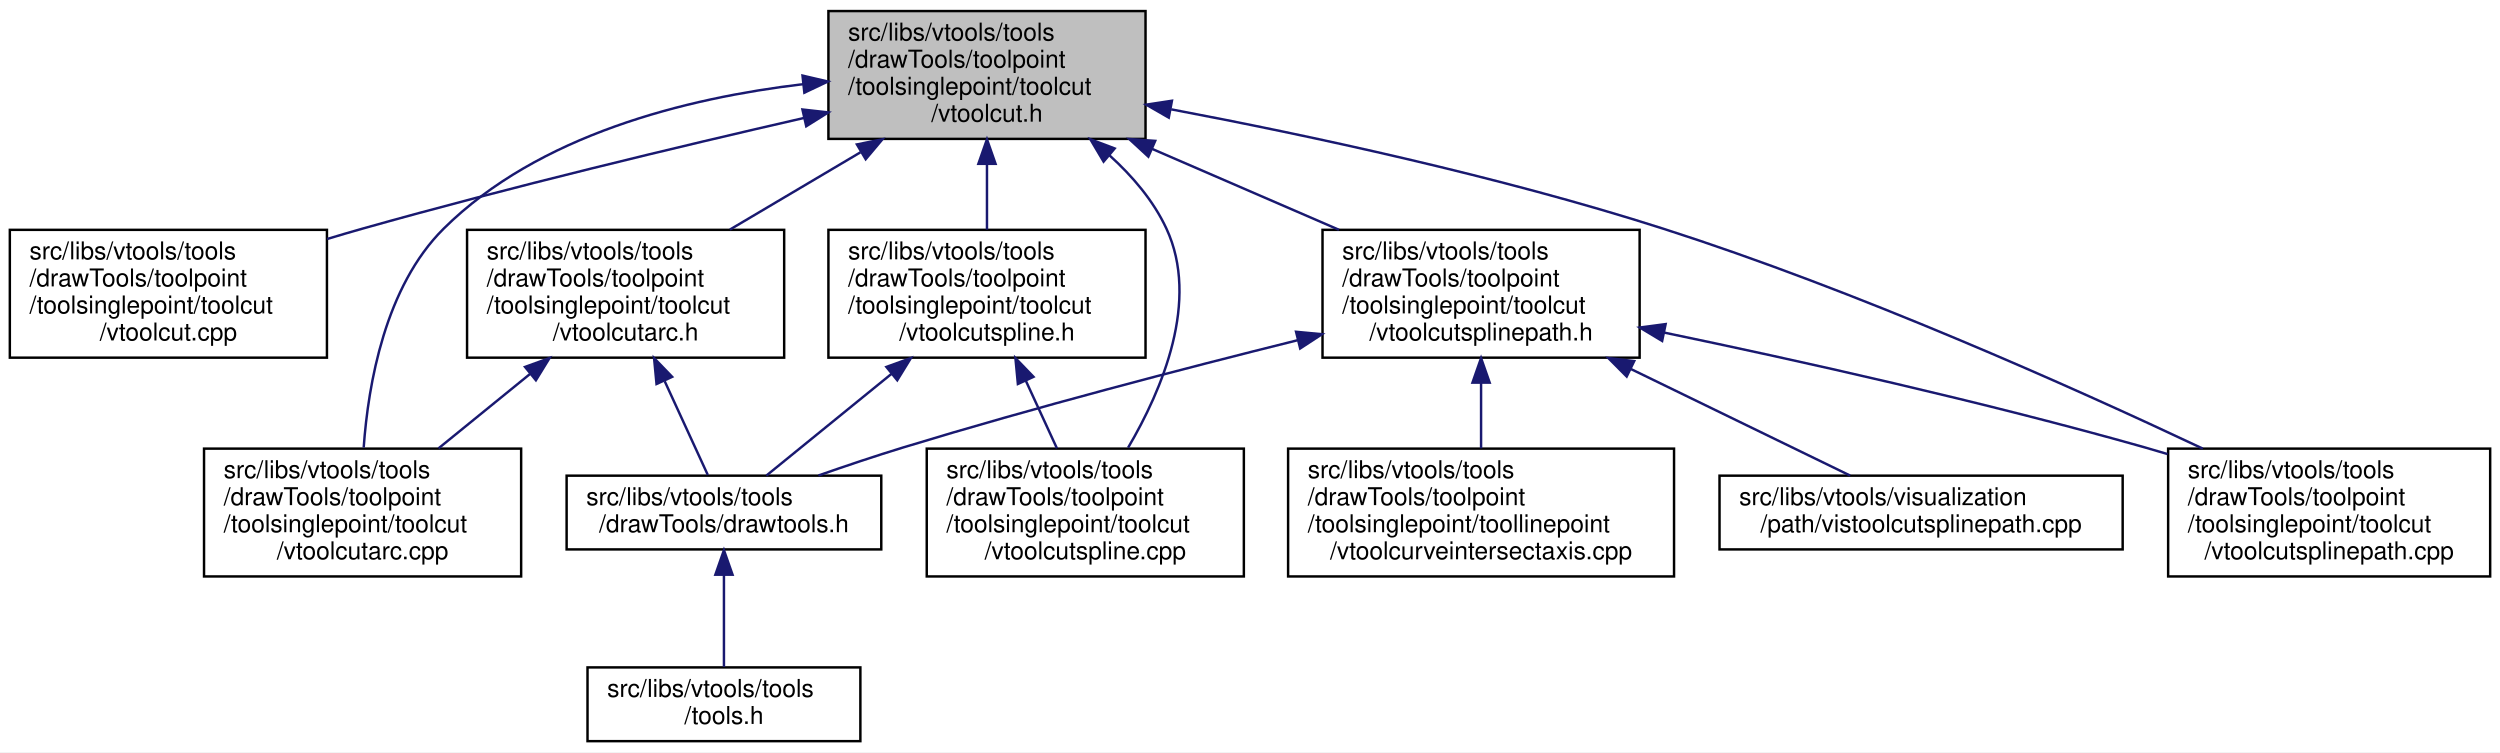
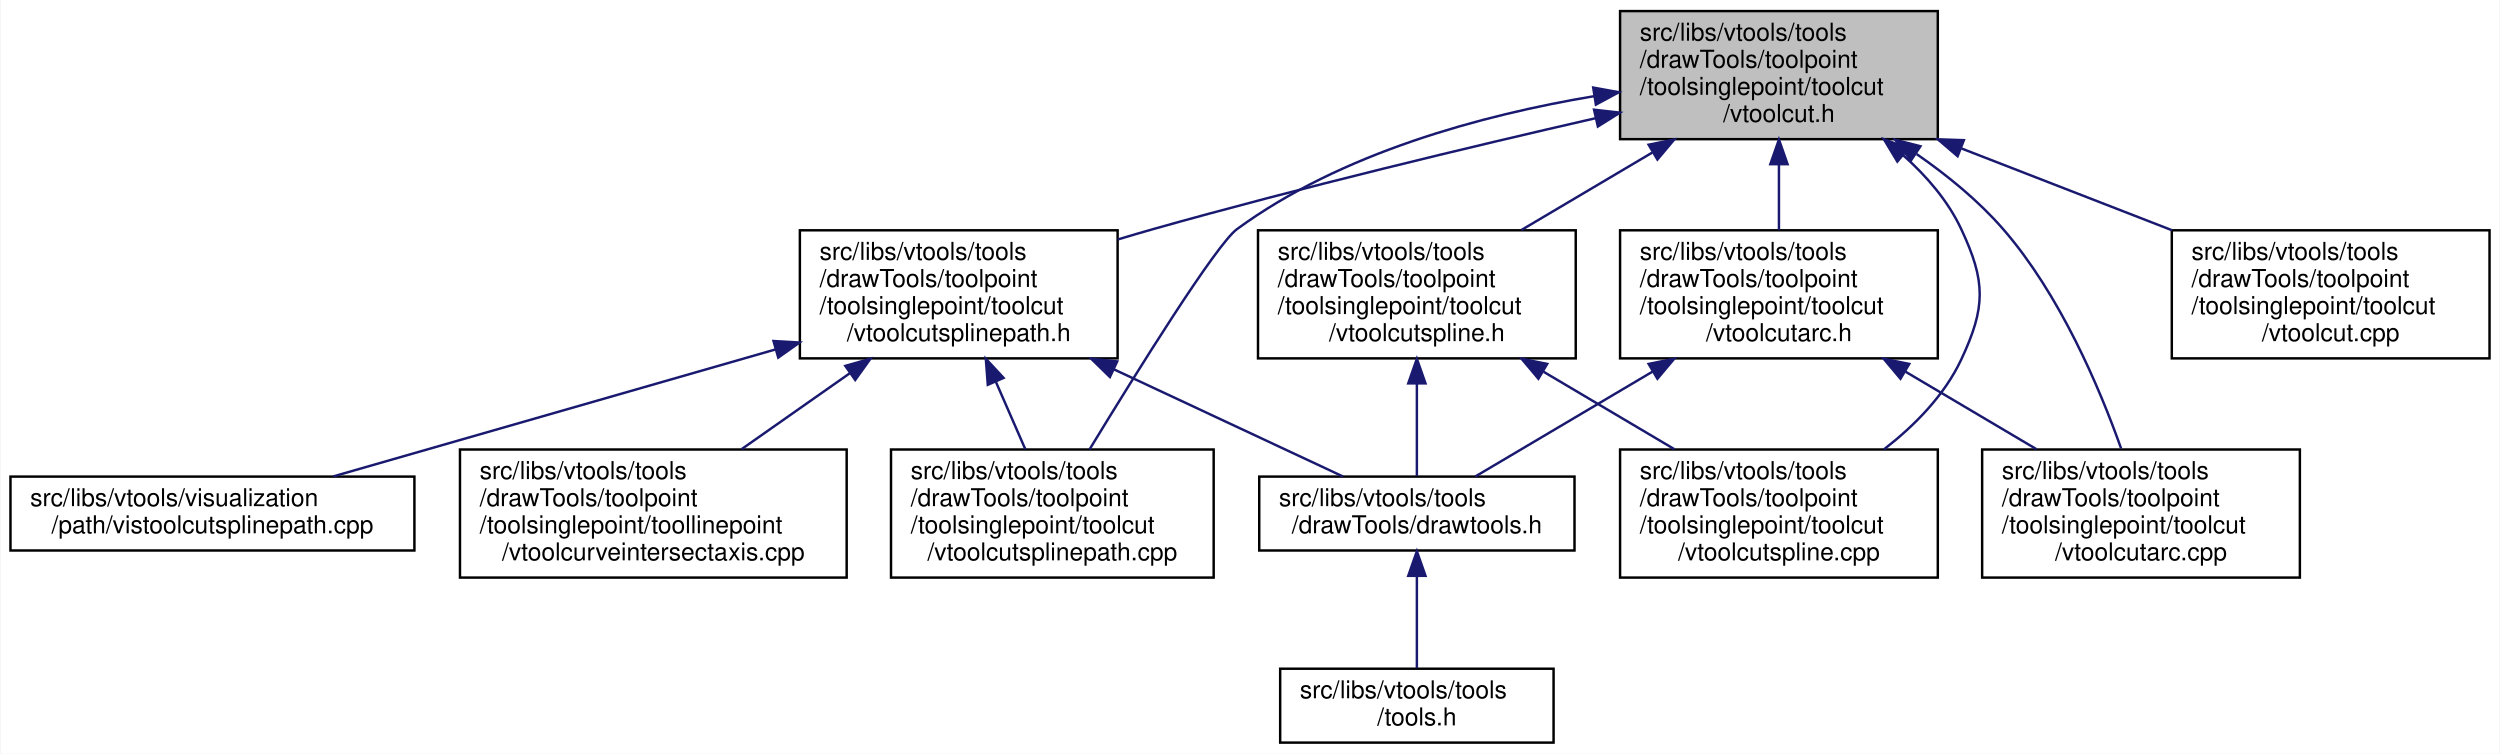
- <svg xmlns="http://www.w3.org/2000/svg" xmlns:xlink="http://www.w3.org/1999/xlink" width="1017pt" height="306pt" viewBox="0.00 0.00 1017.00 306.00">
+ <svg xmlns="http://www.w3.org/2000/svg" xmlns:xlink="http://www.w3.org/1999/xlink" width="1015pt" height="306pt" viewBox="0.00 0.00 1014.50 306.00">
  <g id="graph0" class="graph" transform="scale(1 1) rotate(0) translate(4 302)">
-     <polygon fill="white" stroke="transparent" points="-4,4 -4,-302 1013,-302 1013,4 -4,4" />
+     <polygon fill="white" stroke="transparent" points="-4,4 -4,-302 1010.5,-302 1010.5,4 -4,4" />
    <g id="node1" class="node">
      <g id="a_node1">
        <a xlink:title=" ">
-           <polygon fill="#bfbfbf" stroke="black" points="333,-245.5 333,-297.5 462,-297.5 462,-245.5 333,-245.5" />
-           <text text-anchor="start" x="341" y="-285.5" font-family="Helvetica,sans-Serif" font-size="10.00">src/libs/vtools/tools</text>
-           <text text-anchor="start" x="341" y="-274.5" font-family="Helvetica,sans-Serif" font-size="10.00">/drawTools/toolpoint</text>
-           <text text-anchor="start" x="341" y="-263.5" font-family="Helvetica,sans-Serif" font-size="10.00">/toolsinglepoint/toolcut</text>
-           <text text-anchor="middle" x="397.5" y="-252.5" font-family="Helvetica,sans-Serif" font-size="10.00">/vtoolcut.h</text>
+           <polygon fill="#bfbfbf" stroke="black" points="653.5,-245.5 653.5,-297.5 782.5,-297.5 782.5,-245.5 653.5,-245.5" />
+           <text text-anchor="start" x="661.5" y="-285.5" font-family="Helvetica,sans-Serif" font-size="10.00">src/libs/vtools/tools</text>
+           <text text-anchor="start" x="661.5" y="-274.5" font-family="Helvetica,sans-Serif" font-size="10.00">/drawTools/toolpoint</text>
+           <text text-anchor="start" x="661.5" y="-263.5" font-family="Helvetica,sans-Serif" font-size="10.00">/toolsinglepoint/toolcut</text>
+           <text text-anchor="middle" x="718" y="-252.5" font-family="Helvetica,sans-Serif" font-size="10.00">/vtoolcut.h</text>
        </a>
      </g>
    </g>
    <g id="node2" class="node">
      <g id="a_node2">
-         <a xlink:href="../../d2/dc5/vtoolcut_8cpp.html" target="_top" xlink:title=" ">
-           <polygon fill="white" stroke="black" points="0,-156.5 0,-208.5 129,-208.5 129,-156.5 0,-156.5" />
-           <text text-anchor="start" x="8" y="-196.5" font-family="Helvetica,sans-Serif" font-size="10.00">src/libs/vtools/tools</text>
-           <text text-anchor="start" x="8" y="-185.5" font-family="Helvetica,sans-Serif" font-size="10.00">/drawTools/toolpoint</text>
-           <text text-anchor="start" x="8" y="-174.5" font-family="Helvetica,sans-Serif" font-size="10.00">/toolsinglepoint/toolcut</text>
-           <text text-anchor="middle" x="64.5" y="-163.5" font-family="Helvetica,sans-Serif" font-size="10.00">/vtoolcut.cpp</text>
+         <a xlink:href="../../d5/dbe/vtoolcutarc_8h.html" target="_top" xlink:title=" ">
+           <polygon fill="white" stroke="black" points="653.5,-156.5 653.5,-208.5 782.5,-208.5 782.5,-156.5 653.5,-156.5" />
+           <text text-anchor="start" x="661.5" y="-196.5" font-family="Helvetica,sans-Serif" font-size="10.00">src/libs/vtools/tools</text>
+           <text text-anchor="start" x="661.5" y="-185.5" font-family="Helvetica,sans-Serif" font-size="10.00">/drawTools/toolpoint</text>
+           <text text-anchor="start" x="661.5" y="-174.5" font-family="Helvetica,sans-Serif" font-size="10.00">/toolsinglepoint/toolcut</text>
+           <text text-anchor="middle" x="718" y="-163.5" font-family="Helvetica,sans-Serif" font-size="10.00">/vtoolcutarc.h</text>
        </a>
      </g>
    </g>
    <g id="edge1" class="edge">
-       <path fill="none" stroke="midnightblue" d="M323.04,-254.01C272.21,-242.38 203.48,-225.91 143.5,-209 138.78,-207.67 133.93,-206.24 129.05,-204.77" />
-       <polygon fill="midnightblue" stroke="midnightblue" points="322.43,-257.46 332.95,-256.27 323.98,-250.64 322.43,-257.46" />
+       <path fill="none" stroke="midnightblue" d="M718,-235.19C718,-226.28 718,-216.9 718,-208.61" />
+       <polygon fill="midnightblue" stroke="midnightblue" points="714.5,-235.34 718,-245.34 721.5,-235.34 714.5,-235.34" />
+     </g>
+     <g id="node5" class="node">
+       <g id="a_node5">
+         <a xlink:href="../../dc/db5/vtoolcutarc_8cpp.html" target="_top" xlink:title=" ">
+           <polygon fill="white" stroke="black" points="800.5,-67.5 800.5,-119.5 929.5,-119.5 929.5,-67.5 800.5,-67.5" />
+           <text text-anchor="start" x="808.5" y="-107.5" font-family="Helvetica,sans-Serif" font-size="10.00">src/libs/vtools/tools</text>
+           <text text-anchor="start" x="808.5" y="-96.5" font-family="Helvetica,sans-Serif" font-size="10.00">/drawTools/toolpoint</text>
+           <text text-anchor="start" x="808.5" y="-85.5" font-family="Helvetica,sans-Serif" font-size="10.00">/toolsinglepoint/toolcut</text>
+           <text text-anchor="middle" x="865" y="-74.5" font-family="Helvetica,sans-Serif" font-size="10.00">/vtoolcutarc.cpp</text>
+         </a>
+       </g>
+     </g>
+     <g id="edge5" class="edge">
+       <path fill="none" stroke="midnightblue" d="M773.88,-239.46C786.47,-230.74 799.04,-220.46 809,-209 832.09,-182.45 848.1,-144.71 856.92,-119.92" />
+       <polygon fill="midnightblue" stroke="midnightblue" points="771.57,-236.8 765.19,-245.25 775.45,-242.62 771.57,-236.8" />
+     </g>
+     <g id="node6" class="node">
+       <g id="a_node6">
+         <a xlink:href="../../d7/dea/vtoolcutspline_8h.html" target="_top" xlink:title=" ">
+           <polygon fill="white" stroke="black" points="506.5,-156.5 506.5,-208.5 635.5,-208.5 635.5,-156.5 506.5,-156.5" />
+           <text text-anchor="start" x="514.5" y="-196.5" font-family="Helvetica,sans-Serif" font-size="10.00">src/libs/vtools/tools</text>
+           <text text-anchor="start" x="514.5" y="-185.5" font-family="Helvetica,sans-Serif" font-size="10.00">/drawTools/toolpoint</text>
+           <text text-anchor="start" x="514.5" y="-174.5" font-family="Helvetica,sans-Serif" font-size="10.00">/toolsinglepoint/toolcut</text>
+           <text text-anchor="middle" x="571" y="-163.5" font-family="Helvetica,sans-Serif" font-size="10.00">/vtoolcutspline.h</text>
+         </a>
+       </g>
+     </g>
+     <g id="edge6" class="edge">
+       <path fill="none" stroke="midnightblue" d="M666.58,-240.07C649.21,-229.79 630.02,-218.43 613.42,-208.61" />
+       <polygon fill="midnightblue" stroke="midnightblue" points="665.09,-243.25 675.48,-245.34 668.66,-237.23 665.09,-243.25" />
+     </g>
+     <g id="node7" class="node">
+       <g id="a_node7">
+         <a xlink:href="../../da/dae/vtoolcutspline_8cpp.html" target="_top" xlink:title=" ">
+           <polygon fill="white" stroke="black" points="653.5,-67.5 653.5,-119.5 782.5,-119.5 782.5,-67.5 653.5,-67.5" />
+           <text text-anchor="start" x="661.5" y="-107.5" font-family="Helvetica,sans-Serif" font-size="10.00">src/libs/vtools/tools</text>
+           <text text-anchor="start" x="661.5" y="-96.5" font-family="Helvetica,sans-Serif" font-size="10.00">/drawTools/toolpoint</text>
+           <text text-anchor="start" x="661.5" y="-85.5" font-family="Helvetica,sans-Serif" font-size="10.00">/toolsinglepoint/toolcut</text>
+           <text text-anchor="middle" x="718" y="-74.5" font-family="Helvetica,sans-Serif" font-size="10.00">/vtoolcutspline.cpp</text>
+         </a>
+       </g>
+     </g>
+     <g id="edge14" class="edge">
+       <path fill="none" stroke="midnightblue" d="M768.4,-239.01C777.95,-230.52 786.63,-220.46 792,-209 802.01,-187.67 802.01,-177.33 792,-156 785.19,-141.48 773.08,-129.2 760.6,-119.53" />
+       <polygon fill="midnightblue" stroke="midnightblue" points="766.07,-236.4 760.6,-245.47 770.54,-241.78 766.07,-236.4" />
+     </g>
+     <g id="node8" class="node">
+       <g id="a_node8">
+         <a xlink:href="../../d6/d9d/vtoolcutsplinepath_8h.html" target="_top" xlink:title=" ">
+           <polygon fill="white" stroke="black" points="320.5,-156.5 320.5,-208.5 449.5,-208.5 449.5,-156.5 320.5,-156.5" />
+           <text text-anchor="start" x="328.5" y="-196.5" font-family="Helvetica,sans-Serif" font-size="10.00">src/libs/vtools/tools</text>
+           <text text-anchor="start" x="328.5" y="-185.5" font-family="Helvetica,sans-Serif" font-size="10.00">/drawTools/toolpoint</text>
+           <text text-anchor="start" x="328.5" y="-174.5" font-family="Helvetica,sans-Serif" font-size="10.00">/toolsinglepoint/toolcut</text>
+           <text text-anchor="middle" x="385" y="-163.5" font-family="Helvetica,sans-Serif" font-size="10.00">/vtoolcutsplinepath.h</text>
+         </a>
+       </g>
+     </g>
+     <g id="edge9" class="edge">
+       <path fill="none" stroke="midnightblue" d="M643.54,-254.01C592.71,-242.38 523.98,-225.91 464,-209 459.28,-207.67 454.43,-206.24 449.55,-204.77" />
+       <polygon fill="midnightblue" stroke="midnightblue" points="642.93,-257.46 653.45,-256.27 644.48,-250.64 642.93,-257.46" />
+     </g>
+     <g id="node9" class="node">
+       <g id="a_node9">
+         <a xlink:href="../../d1/ddf/vtoolcutsplinepath_8cpp.html" target="_top" xlink:title=" ">
+           <polygon fill="white" stroke="black" points="357.5,-67.5 357.5,-119.5 488.5,-119.5 488.5,-67.5 357.5,-67.5" />
+           <text text-anchor="start" x="365.5" y="-107.5" font-family="Helvetica,sans-Serif" font-size="10.00">src/libs/vtools/tools</text>
+           <text text-anchor="start" x="365.5" y="-96.5" font-family="Helvetica,sans-Serif" font-size="10.00">/drawTools/toolpoint</text>
+           <text text-anchor="start" x="365.5" y="-85.5" font-family="Helvetica,sans-Serif" font-size="10.00">/toolsinglepoint/toolcut</text>
+           <text text-anchor="middle" x="423" y="-74.5" font-family="Helvetica,sans-Serif" font-size="10.00">/vtoolcutsplinepath.cpp</text>
+         </a>
+       </g>
+     </g>
+     <g id="edge16" class="edge">
+       <path fill="none" stroke="midnightblue" d="M642.91,-262.95C597.43,-255.3 540.25,-239.92 498,-209 489.59,-202.84 457.46,-151.32 438.09,-119.52" />
+       <polygon fill="midnightblue" stroke="midnightblue" points="642.59,-266.45 653.01,-264.56 643.68,-259.53 642.59,-266.45" />
+     </g>
+     <g id="node12" class="node">
+       <g id="a_node12">
+         <a xlink:href="../../d2/dc5/vtoolcut_8cpp.html" target="_top" xlink:title=" ">
+           <polygon fill="white" stroke="black" points="877.5,-156.5 877.5,-208.5 1006.5,-208.5 1006.5,-156.5 877.5,-156.5" />
+           <text text-anchor="start" x="885.5" y="-196.5" font-family="Helvetica,sans-Serif" font-size="10.00">src/libs/vtools/tools</text>
+           <text text-anchor="start" x="885.5" y="-185.5" font-family="Helvetica,sans-Serif" font-size="10.00">/drawTools/toolpoint</text>
+           <text text-anchor="start" x="885.5" y="-174.5" font-family="Helvetica,sans-Serif" font-size="10.00">/toolsinglepoint/toolcut</text>
+           <text text-anchor="middle" x="942" y="-163.5" font-family="Helvetica,sans-Serif" font-size="10.00">/vtoolcut.cpp</text>
+         </a>
+       </g>
+     </g>
+     <g id="edge15" class="edge">
+       <path fill="none" stroke="midnightblue" d="M792.11,-241.72C819.75,-230.98 850.88,-218.89 877.58,-208.52" />
+       <polygon fill="midnightblue" stroke="midnightblue" points="790.54,-238.57 782.49,-245.45 793.08,-245.09 790.54,-238.57" />
    </g>
    <g id="node3" class="node">
      <g id="a_node3">
-         <a xlink:href="../../d5/dbe/vtoolcutarc_8h.html" target="_top" xlink:title=" ">
-           <polygon fill="white" stroke="black" points="186,-156.5 186,-208.5 315,-208.5 315,-156.5 186,-156.5" />
-           <text text-anchor="start" x="194" y="-196.5" font-family="Helvetica,sans-Serif" font-size="10.00">src/libs/vtools/tools</text>
-           <text text-anchor="start" x="194" y="-185.5" font-family="Helvetica,sans-Serif" font-size="10.00">/drawTools/toolpoint</text>
-           <text text-anchor="start" x="194" y="-174.5" font-family="Helvetica,sans-Serif" font-size="10.00">/toolsinglepoint/toolcut</text>
-           <text text-anchor="middle" x="250.5" y="-163.5" font-family="Helvetica,sans-Serif" font-size="10.00">/vtoolcutarc.h</text>
+         <a xlink:href="../../d4/d56/drawtools_8h.html" target="_top" xlink:title=" ">
+           <polygon fill="white" stroke="black" points="507,-78.5 507,-108.5 635,-108.5 635,-78.5 507,-78.5" />
+           <text text-anchor="start" x="515" y="-96.5" font-family="Helvetica,sans-Serif" font-size="10.00">src/libs/vtools/tools</text>
+           <text text-anchor="middle" x="571" y="-85.5" font-family="Helvetica,sans-Serif" font-size="10.00">/drawTools/drawtools.h</text>
        </a>
      </g>
    </g>
    <g id="edge2" class="edge">
-       <path fill="none" stroke="midnightblue" d="M346.08,-240.07C328.71,-229.79 309.52,-218.43 292.92,-208.61" />
-       <polygon fill="midnightblue" stroke="midnightblue" points="344.59,-243.25 354.98,-245.34 348.16,-237.23 344.59,-243.25" />
+       <path fill="none" stroke="midnightblue" d="M666.65,-151.11C642.16,-136.62 614.06,-119.98 594.68,-108.52" />
+       <polygon fill="midnightblue" stroke="midnightblue" points="665.09,-154.25 675.48,-156.34 668.66,-148.23 665.09,-154.25" />
    </g>
-     <g id="node6" class="node">
-       <g id="a_node6">
-         <a xlink:href="../../dc/db5/vtoolcutarc_8cpp.html" target="_top" xlink:title=" ">
-           <polygon fill="white" stroke="black" points="79,-67.5 79,-119.5 208,-119.5 208,-67.5 79,-67.5" />
-           <text text-anchor="start" x="87" y="-107.5" font-family="Helvetica,sans-Serif" font-size="10.00">src/libs/vtools/tools</text>
-           <text text-anchor="start" x="87" y="-96.5" font-family="Helvetica,sans-Serif" font-size="10.00">/drawTools/toolpoint</text>
-           <text text-anchor="start" x="87" y="-85.5" font-family="Helvetica,sans-Serif" font-size="10.00">/toolsinglepoint/toolcut</text>
-           <text text-anchor="middle" x="143.5" y="-74.5" font-family="Helvetica,sans-Serif" font-size="10.00">/vtoolcutarc.cpp</text>
-         </a>
-       </g>
-     </g>
-     <g id="edge6" class="edge">
-       <path fill="none" stroke="midnightblue" d="M322.78,-267.77C275.01,-262.11 215,-247.14 176.5,-209 152.69,-185.41 145.8,-145.83 143.95,-119.93" />
-       <polygon fill="midnightblue" stroke="midnightblue" points="322.46,-271.25 332.78,-268.84 323.21,-264.29 322.46,-271.25" />
-     </g>
-     <g id="node7" class="node">
-       <g id="a_node7">
-         <a xlink:href="../../d7/dea/vtoolcutspline_8h.html" target="_top" xlink:title=" ">
-           <polygon fill="white" stroke="black" points="333,-156.5 333,-208.5 462,-208.5 462,-156.5 333,-156.5" />
-           <text text-anchor="start" x="341" y="-196.5" font-family="Helvetica,sans-Serif" font-size="10.00">src/libs/vtools/tools</text>
-           <text text-anchor="start" x="341" y="-185.5" font-family="Helvetica,sans-Serif" font-size="10.00">/drawTools/toolpoint</text>
-           <text text-anchor="start" x="341" y="-174.5" font-family="Helvetica,sans-Serif" font-size="10.00">/toolsinglepoint/toolcut</text>
-           <text text-anchor="middle" x="397.5" y="-163.5" font-family="Helvetica,sans-Serif" font-size="10.00">/vtoolcutspline.h</text>
-         </a>
-       </g>
-     </g>
-     <g id="edge7" class="edge">
-       <path fill="none" stroke="midnightblue" d="M397.5,-235.19C397.5,-226.28 397.5,-216.9 397.5,-208.61" />
-       <polygon fill="midnightblue" stroke="midnightblue" points="394,-235.34 397.5,-245.34 401,-235.34 394,-235.34" />
-     </g>
-     <g id="node8" class="node">
-       <g id="a_node8">
-         <a xlink:href="../../da/dae/vtoolcutspline_8cpp.html" target="_top" xlink:title=" ">
-           <polygon fill="white" stroke="black" points="373,-67.5 373,-119.5 502,-119.5 502,-67.5 373,-67.5" />
-           <text text-anchor="start" x="381" y="-107.5" font-family="Helvetica,sans-Serif" font-size="10.00">src/libs/vtools/tools</text>
-           <text text-anchor="start" x="381" y="-96.5" font-family="Helvetica,sans-Serif" font-size="10.00">/drawTools/toolpoint</text>
-           <text text-anchor="start" x="381" y="-85.5" font-family="Helvetica,sans-Serif" font-size="10.00">/toolsinglepoint/toolcut</text>
-           <text text-anchor="middle" x="437.5" y="-74.5" font-family="Helvetica,sans-Serif" font-size="10.00">/vtoolcutspline.cpp</text>
-         </a>
-       </g>
-     </g>
-     <g id="edge10" class="edge">
-       <path fill="none" stroke="midnightblue" d="M447.23,-238.9C456.65,-230.41 465.21,-220.38 470.5,-209 484.11,-179.74 468.88,-143.62 454.9,-119.87" />
-       <polygon fill="midnightblue" stroke="midnightblue" points="444.94,-236.25 439.54,-245.36 449.45,-241.61 444.94,-236.25" />
-     </g>
-     <g id="node9" class="node">
-       <g id="a_node9">
-         <a xlink:href="../../d6/d9d/vtoolcutsplinepath_8h.html" target="_top" xlink:title=" ">
-           <polygon fill="white" stroke="black" points="534,-156.5 534,-208.5 663,-208.5 663,-156.5 534,-156.5" />
-           <text text-anchor="start" x="542" y="-196.5" font-family="Helvetica,sans-Serif" font-size="10.00">src/libs/vtools/tools</text>
-           <text text-anchor="start" x="542" y="-185.5" font-family="Helvetica,sans-Serif" font-size="10.00">/drawTools/toolpoint</text>
-           <text text-anchor="start" x="542" y="-174.5" font-family="Helvetica,sans-Serif" font-size="10.00">/toolsinglepoint/toolcut</text>
-           <text text-anchor="middle" x="598.5" y="-163.5" font-family="Helvetica,sans-Serif" font-size="10.00">/vtoolcutsplinepath.h</text>
-         </a>
-       </g>
-     </g>
-     <g id="edge11" class="edge">
-       <path fill="none" stroke="midnightblue" d="M464.65,-241.44C489.29,-230.77 516.94,-218.8 540.69,-208.52" />
-       <polygon fill="midnightblue" stroke="midnightblue" points="463.15,-238.27 455.37,-245.45 465.94,-244.69 463.15,-238.27" />
-     </g>
-     <g id="node11" class="node">
-       <g id="a_node11">
-         <a xlink:href="../../d1/ddf/vtoolcutsplinepath_8cpp.html" target="_top" xlink:title=" ">
-           <polygon fill="white" stroke="black" points="878,-67.5 878,-119.5 1009,-119.5 1009,-67.5 878,-67.5" />
-           <text text-anchor="start" x="886" y="-107.5" font-family="Helvetica,sans-Serif" font-size="10.00">src/libs/vtools/tools</text>
-           <text text-anchor="start" x="886" y="-96.5" font-family="Helvetica,sans-Serif" font-size="10.00">/drawTools/toolpoint</text>
-           <text text-anchor="start" x="886" y="-85.5" font-family="Helvetica,sans-Serif" font-size="10.00">/toolsinglepoint/toolcut</text>
-           <text text-anchor="middle" x="943.5" y="-74.5" font-family="Helvetica,sans-Serif" font-size="10.00">/vtoolcutsplinepath.cpp</text>
-         </a>
-       </g>
-     </g>
-     <g id="edge16" class="edge">
-       <path fill="none" stroke="midnightblue" d="M472.44,-257.52C528.28,-246.94 606.05,-230.28 672.5,-209 751.06,-183.85 838.35,-144.86 892.09,-119.5" />
-       <polygon fill="midnightblue" stroke="midnightblue" points="471.46,-254.14 462.27,-259.42 472.75,-261.02 471.46,-254.14" />
+     <g id="edge4" class="edge">
+       <path fill="none" stroke="midnightblue" d="M769.42,-151.07C786.79,-140.79 805.98,-129.43 822.58,-119.61" />
+       <polygon fill="midnightblue" stroke="midnightblue" points="767.34,-148.23 760.52,-156.34 770.91,-154.25 767.34,-148.23" />
    </g>
    <g id="node4" class="node">
      <g id="a_node4">
-         <a xlink:href="../../d4/d56/drawtools_8h.html" target="_top" xlink:title=" ">
-           <polygon fill="white" stroke="black" points="226.5,-78.5 226.5,-108.5 354.5,-108.5 354.5,-78.5 226.5,-78.5" />
-           <text text-anchor="start" x="234.5" y="-96.5" font-family="Helvetica,sans-Serif" font-size="10.00">src/libs/vtools/tools</text>
-           <text text-anchor="middle" x="290.5" y="-85.5" font-family="Helvetica,sans-Serif" font-size="10.00">/drawTools/drawtools.h</text>
+         <a xlink:href="../../d5/da5/tools_8h.html" target="_top" xlink:title=" ">
+           <polygon fill="white" stroke="black" points="515.5,-0.5 515.5,-30.5 626.5,-30.5 626.5,-0.5 515.5,-0.5" />
+           <text text-anchor="start" x="523.5" y="-18.5" font-family="Helvetica,sans-Serif" font-size="10.00">src/libs/vtools/tools</text>
+           <text text-anchor="middle" x="571" y="-7.5" font-family="Helvetica,sans-Serif" font-size="10.00">/tools.h</text>
        </a>
      </g>
    </g>
    <g id="edge3" class="edge">
-       <path fill="none" stroke="midnightblue" d="M266.4,-146.92C272.52,-133.61 279.18,-119.13 283.94,-108.77" />
-       <polygon fill="midnightblue" stroke="midnightblue" points="263.07,-145.79 262.07,-156.34 269.43,-148.71 263.07,-145.79" />
+       <path fill="none" stroke="midnightblue" d="M571,-68.09C571,-55.76 571,-41.22 571,-30.73" />
+       <polygon fill="midnightblue" stroke="midnightblue" points="567.5,-68.2 571,-78.2 574.5,-68.21 567.5,-68.2" />
    </g>
-     <g id="edge5" class="edge">
-       <path fill="none" stroke="midnightblue" d="M211.68,-149.93C199.41,-139.96 186.02,-129.07 174.38,-119.61" />
-       <polygon fill="midnightblue" stroke="midnightblue" points="209.58,-152.74 219.55,-156.34 214,-147.31 209.58,-152.74" />
-     </g>
-     <g id="node5" class="node">
-       <g id="a_node5">
-         <a xlink:href="../../d5/da5/tools_8h.html" target="_top" xlink:title=" ">
-           <polygon fill="white" stroke="black" points="235,-0.5 235,-30.5 346,-30.5 346,-0.5 235,-0.5" />
-           <text text-anchor="start" x="243" y="-18.5" font-family="Helvetica,sans-Serif" font-size="10.00">src/libs/vtools/tools</text>
-           <text text-anchor="middle" x="290.5" y="-7.5" font-family="Helvetica,sans-Serif" font-size="10.00">/tools.h</text>
-         </a>
-       </g>
-     </g>
-     <g id="edge4" class="edge">
-       <path fill="none" stroke="midnightblue" d="M290.5,-68.09C290.5,-55.76 290.5,-41.22 290.5,-30.73" />
-       <polygon fill="midnightblue" stroke="midnightblue" points="287,-68.2 290.5,-78.2 294,-68.21 287,-68.2" />
+     <g id="edge7" class="edge">
+       <path fill="none" stroke="midnightblue" d="M571,-146.15C571,-133.05 571,-118.93 571,-108.77" />
+       <polygon fill="midnightblue" stroke="midnightblue" points="567.5,-146.34 571,-156.34 574.5,-146.34 567.5,-146.34" />
    </g>
    <g id="edge8" class="edge">
-       <path fill="none" stroke="midnightblue" d="M358.71,-149.96C341.23,-135.74 321.47,-119.68 307.74,-108.52" />
-       <polygon fill="midnightblue" stroke="midnightblue" points="356.58,-152.74 366.55,-156.34 361,-147.31 356.58,-152.74" />
+       <path fill="none" stroke="midnightblue" d="M622.42,-151.07C639.79,-140.79 658.98,-129.43 675.58,-119.61" />
+       <polygon fill="midnightblue" stroke="midnightblue" points="620.34,-148.23 613.52,-156.34 623.91,-154.25 620.34,-148.23" />
    </g>
-     <g id="edge9" class="edge">
-       <path fill="none" stroke="midnightblue" d="M413.33,-147.06C417.55,-137.9 422.02,-128.17 425.96,-119.61" />
-       <polygon fill="midnightblue" stroke="midnightblue" points="410.07,-145.79 409.07,-156.34 416.43,-148.71 410.07,-145.79" />
+     <g id="edge10" class="edge">
+       <path fill="none" stroke="midnightblue" d="M447.95,-152.06C479.39,-137.35 515.98,-120.23 541.04,-108.52" />
+       <polygon fill="midnightblue" stroke="midnightblue" points="446.37,-148.93 438.8,-156.34 449.34,-155.27 446.37,-148.93" />
    </g>
-     <g id="edge12" class="edge">
-       <path fill="none" stroke="midnightblue" d="M523.8,-163.58C477.4,-152.04 416.68,-136.22 363.5,-120 352.2,-116.55 340.04,-112.46 328.95,-108.58" />
-       <polygon fill="midnightblue" stroke="midnightblue" points="523.23,-167.04 533.78,-166.04 524.91,-160.24 523.23,-167.04" />
+     <g id="edge11" class="edge">
+       <path fill="none" stroke="midnightblue" d="M400.04,-147.06C404.05,-137.9 408.29,-128.17 412.03,-119.61" />
+       <polygon fill="midnightblue" stroke="midnightblue" points="396.79,-145.77 395.99,-156.34 403.2,-148.57 396.79,-145.77" />
    </g>
    <g id="node10" class="node">
      <g id="a_node10">
        <a xlink:href="../../da/d99/vtoolcurveintersectaxis_8cpp.html" target="_top" xlink:title=" ">
-           <polygon fill="white" stroke="black" points="520,-67.5 520,-119.5 677,-119.5 677,-67.5 520,-67.5" />
-           <text text-anchor="start" x="528" y="-107.5" font-family="Helvetica,sans-Serif" font-size="10.00">src/libs/vtools/tools</text>
-           <text text-anchor="start" x="528" y="-96.5" font-family="Helvetica,sans-Serif" font-size="10.00">/drawTools/toolpoint</text>
-           <text text-anchor="start" x="528" y="-85.5" font-family="Helvetica,sans-Serif" font-size="10.00">/toolsinglepoint/toollinepoint</text>
-           <text text-anchor="middle" x="598.5" y="-74.5" font-family="Helvetica,sans-Serif" font-size="10.00">/vtoolcurveintersectaxis.cpp</text>
+           <polygon fill="white" stroke="black" points="182.5,-67.5 182.5,-119.5 339.5,-119.5 339.5,-67.5 182.5,-67.5" />
+           <text text-anchor="start" x="190.5" y="-107.5" font-family="Helvetica,sans-Serif" font-size="10.00">src/libs/vtools/tools</text>
+           <text text-anchor="start" x="190.5" y="-96.5" font-family="Helvetica,sans-Serif" font-size="10.00">/drawTools/toolpoint</text>
+           <text text-anchor="start" x="190.5" y="-85.5" font-family="Helvetica,sans-Serif" font-size="10.00">/toolsinglepoint/toollinepoint</text>
+           <text text-anchor="middle" x="261" y="-74.5" font-family="Helvetica,sans-Serif" font-size="10.00">/vtoolcurveintersectaxis.cpp</text>
+         </a>
+       </g>
+     </g>
+     <g id="edge12" class="edge">
+       <path fill="none" stroke="midnightblue" d="M340.82,-150.5C326.38,-140.37 310.53,-129.25 296.79,-119.61" />
+       <polygon fill="midnightblue" stroke="midnightblue" points="338.94,-153.46 349.13,-156.34 342.96,-147.73 338.94,-153.46" />
+     </g>
+     <g id="node11" class="node">
+       <g id="a_node11">
+         <a xlink:href="../../d7/d3d/vistoolcutsplinepath_8cpp.html" target="_top" xlink:title=" ">
+           <polygon fill="white" stroke="black" points="0,-78.5 0,-108.5 164,-108.5 164,-78.5 0,-78.5" />
+           <text text-anchor="start" x="8" y="-96.5" font-family="Helvetica,sans-Serif" font-size="10.00">src/libs/vtools/visualization</text>
+           <text text-anchor="middle" x="82" y="-85.5" font-family="Helvetica,sans-Serif" font-size="10.00">/path/vistoolcutsplinepath.cpp</text>
        </a>
      </g>
    </g>
    <g id="edge13" class="edge">
-       <path fill="none" stroke="midnightblue" d="M598.5,-146.19C598.5,-137.28 598.5,-127.9 598.5,-119.61" />
-       <polygon fill="midnightblue" stroke="midnightblue" points="595,-146.34 598.5,-156.34 602,-146.34 595,-146.34" />
-     </g>
-     <g id="edge14" class="edge">
-       <path fill="none" stroke="midnightblue" d="M673,-166.7C727.52,-155.35 803.07,-138.52 868.5,-120 871.54,-119.14 874.65,-118.23 877.77,-117.28" />
-       <polygon fill="midnightblue" stroke="midnightblue" points="672.16,-163.3 663.07,-168.76 673.58,-170.16 672.16,-163.3" />
-     </g>
-     <g id="node12" class="node">
-       <g id="a_node12">
-         <a xlink:href="../../d7/d3d/vistoolcutsplinepath_8cpp.html" target="_top" xlink:title=" ">
-           <polygon fill="white" stroke="black" points="695.5,-78.5 695.5,-108.5 859.5,-108.5 859.5,-78.5 695.5,-78.5" />
-           <text text-anchor="start" x="703.5" y="-96.5" font-family="Helvetica,sans-Serif" font-size="10.00">src/libs/vtools/visualization</text>
-           <text text-anchor="middle" x="777.5" y="-85.5" font-family="Helvetica,sans-Serif" font-size="10.00">/path/vistoolcutsplinepath.cpp</text>
-         </a>
-       </g>
-     </g>
-     <g id="edge15" class="edge">
-       <path fill="none" stroke="midnightblue" d="M659.47,-151.87C689.64,-137.2 724.65,-120.18 748.66,-108.52" />
-       <polygon fill="midnightblue" stroke="midnightblue" points="657.74,-148.82 650.27,-156.34 660.8,-155.11 657.74,-148.82" />
+       <path fill="none" stroke="midnightblue" d="M310.52,-160.11C254.61,-144.06 179.65,-122.54 131.09,-108.59" />
+       <polygon fill="midnightblue" stroke="midnightblue" points="309.79,-163.55 320.37,-162.94 311.72,-156.82 309.79,-163.55" />
    </g>
  </g>
</svg>
